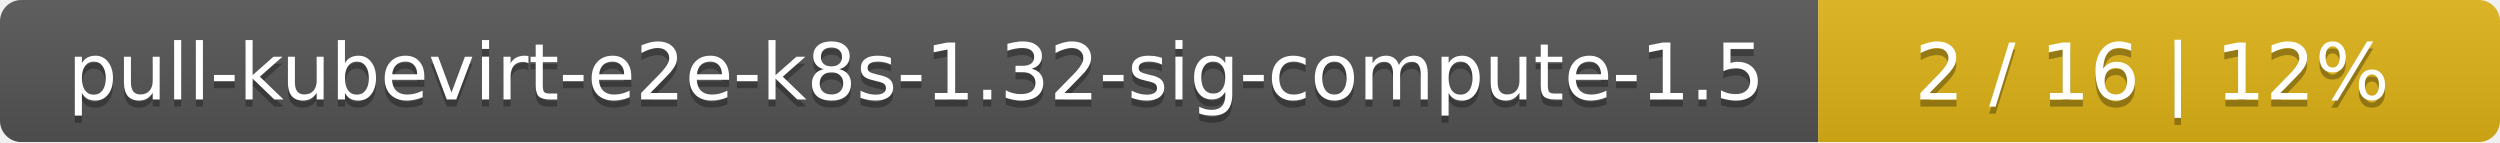
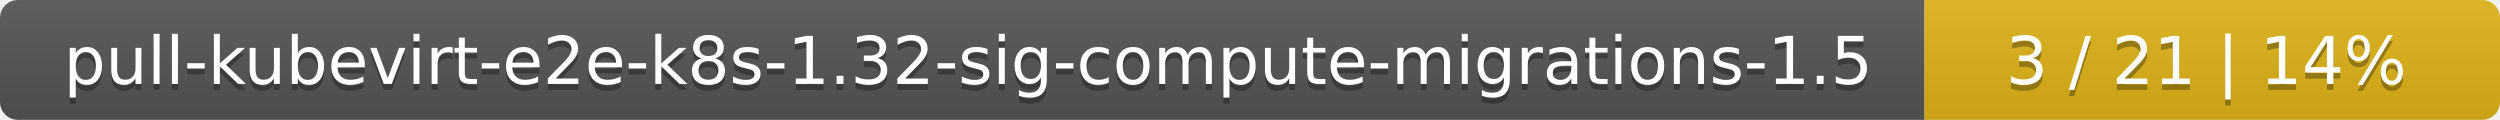
- <svg xmlns="http://www.w3.org/2000/svg" width="352" height="20">
+ <svg xmlns="http://www.w3.org/2000/svg" width="417" height="20">
  <linearGradient id="smooth" x2="0" y2="100%">
    <stop offset="0" stop-color="#bbb" stop-opacity=".1" />
    <stop offset="1" stop-opacity=".1" />
  </linearGradient>
  <mask id="round">
-     <rect width="352" height="20" rx="3" fill="#fff" />
+     <rect width="417" height="20" rx="3" fill="#fff" />
  </mask>
  <g mask="url(#round)">
-     <rect width="256" height="20" fill="#555" />
-     <rect x="256" width="96" height="20" fill="#dfb317" />
-     <rect width="352" height="20" fill="url(#smooth)" />
+     <rect width="321" height="20" fill="#555" />
+     <rect x="321" width="96" height="20" fill="#dfb317" />
+     <rect width="417" height="20" fill="url(#smooth)" />
  </g>
  <g fill="#fff" text-anchor="middle" font-family="DejaVu Sans,Verdana,Geneva,sans-serif" font-size="11">
-     <text x="129" y="15" fill="#010101" fill-opacity=".3">pull-kubevirt-e2e-k8s-1.32-sig-compute-1.5</text>
-     <text x="129" y="14">pull-kubevirt-e2e-k8s-1.32-sig-compute-1.5</text>
-     <text x="303" y="15" fill="#010101" fill-opacity=".3">2 / 16    |    12%</text>
-     <text x="303" y="14">2 / 16    |    12%</text>
+     <text x="161.5" y="15" fill="#010101" fill-opacity=".3">pull-kubevirt-e2e-k8s-1.32-sig-compute-migrations-1.5</text>
+     <text x="161.5" y="14">pull-kubevirt-e2e-k8s-1.32-sig-compute-migrations-1.5</text>
+     <text x="368" y="15" fill="#010101" fill-opacity=".3">3 / 21    |    14%</text>
+     <text x="368" y="14">3 / 21    |    14%</text>
  </g>
</svg>
